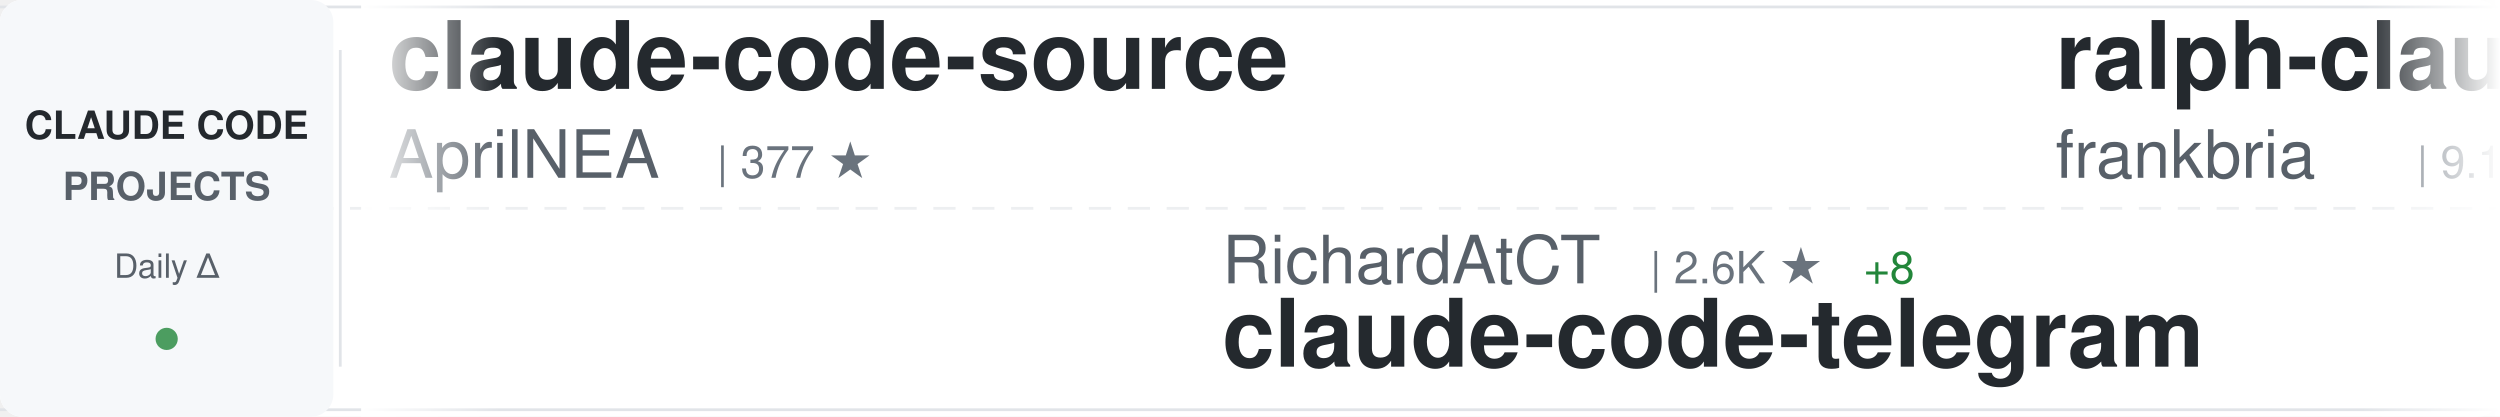
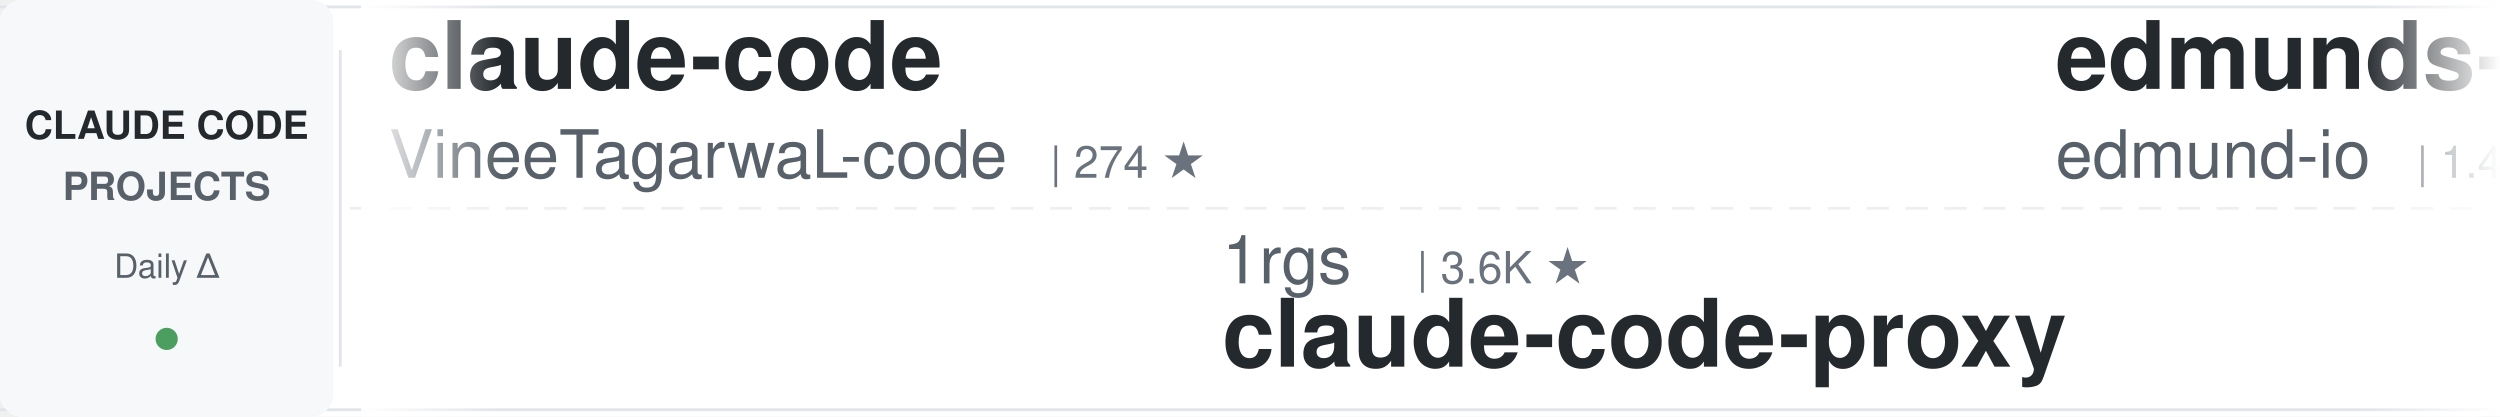
<svg xmlns="http://www.w3.org/2000/svg" width="900" height="150">
  <defs>
    <linearGradient id="awesomeLeftFade" x1="0%" y1="0%" x2="100%" y2="0%">
      <stop offset="0%" style="stop-color:#ffffff;stop-opacity:1" />
      <stop offset="100%" style="stop-color:#ffffff;stop-opacity:0" />
    </linearGradient>
    <linearGradient id="awesomeRightFade" x1="0%" y1="0%" x2="100%" y2="0%">
      <stop offset="0%" style="stop-color:#ffffff;stop-opacity:0" />
      <stop offset="100%" style="stop-color:#ffffff;stop-opacity:1" />
    </linearGradient>
  </defs>
  <rect width="900" height="150" fill="#ffffff" rx="8" />
  <rect x="0" y="2" width="900" height="1" fill="#e1e4e8" />
  <rect x="0" y="147" width="900" height="1" fill="#e1e4e8" />
  <line x1="0" y1="75" x2="900" y2="75" stroke="#e1e4e8" stroke-width="1" stroke-dasharray="8 6" opacity="0.6" />
  <rect x="0" y="0" width="120" height="150" fill="#f6f8fa" rx="8" />
  <text x="60" y="50" font-family="-apple-system, BlinkMacSystemFont, 'Segoe UI', Helvetica, Arial, sans-serif" font-size="14" font-weight="600" fill="#24292e" text-anchor="middle">CLAUDE CODE</text>
  <text x="60" y="72" font-family="-apple-system, BlinkMacSystemFont, 'Segoe UI', Helvetica, Arial, sans-serif" font-size="14" font-weight="600" fill="#586069" text-anchor="middle">PROJECTS</text>
  <text x="60" y="100" font-family="-apple-system, BlinkMacSystemFont, 'Segoe UI', Helvetica, Arial, sans-serif" font-size="12" font-weight="500" fill="#586069" text-anchor="middle">Daily Δ</text>
  <circle cx="60" cy="122" r="4" fill="#22863a" opacity="0.8" />
  <rect x="122" y="18" width="1" height="114" fill="#e1e4e8" />
  <clipPath id="awesomeTickerClip">
    <rect x="130" y="0" width="770" height="150" />
  </clipPath>
  <g clip-path="url(#awesomeTickerClip)">
    <g id="awesomeTickerItems">
      <animateTransform attributeName="transform" attributeType="XML" type="translate" from="0 0" to="-3000 0" dur="54s" repeatCount="indefinite" />
      <g transform="translate(0, 0)">
-         <text x="140" y="32" font-family="-apple-system, BlinkMacSystemFont, 'Segoe UI', Helvetica, Arial, sans-serif" font-size="34" font-weight="600" fill="#24292e">claude-code-source</text>
-         <text x="140" y="64" font-family="-apple-system, BlinkMacSystemFont, 'Segoe UI', Helvetica, Arial, sans-serif" font-size="24" font-weight="400" fill="#586069">AprilNEA</text>
-         <text x="258" y="64" font-family="-apple-system, BlinkMacSystemFont, 'Segoe UI', Helvetica, Arial, sans-serif" font-size="16" font-weight="500" fill="#6a737d">| 377 ★</text>
+         <text x="140" y="32" font-family="-apple-system, BlinkMacSystemFont, 'Segoe UI', Helvetica, Arial, sans-serif" font-size="34" font-weight="600" fill="#24292e">claude-code</text>
+         <text x="140" y="64" font-family="-apple-system, BlinkMacSystemFont, 'Segoe UI', Helvetica, Arial, sans-serif" font-size="24" font-weight="400" fill="#586069">VineeTagarwaL-code</text>
+         <text x="378" y="64" font-family="-apple-system, BlinkMacSystemFont, 'Segoe UI', Helvetica, Arial, sans-serif" font-size="16" font-weight="500" fill="#6a737d">| 274 ★</text>
      </g>
      <g transform="translate(300, 0)">
-         <text x="140" y="102" font-family="-apple-system, BlinkMacSystemFont, 'Segoe UI', Helvetica, Arial, sans-serif" font-size="24" font-weight="400" fill="#586069">RichardAtCT</text>
-         <text x="294" y="102" font-family="-apple-system, BlinkMacSystemFont, 'Segoe UI', Helvetica, Arial, sans-serif" font-size="16" font-weight="500" fill="#6a737d">| 2.6K ★</text>
-         <text x="371" y="102" font-family="-apple-system, BlinkMacSystemFont, 'Segoe UI', Helvetica, Arial, sans-serif" font-size="16" font-weight="500" fill="#22863a"> +8</text>
-         <text x="140" y="132" font-family="-apple-system, BlinkMacSystemFont, 'Segoe UI', Helvetica, Arial, sans-serif" font-size="34" font-weight="600" fill="#24292e">claude-code-telegram</text>
+         <text x="140" y="102" font-family="-apple-system, BlinkMacSystemFont, 'Segoe UI', Helvetica, Arial, sans-serif" font-size="24" font-weight="400" fill="#586069">1rgs</text>
+         <text x="210" y="102" font-family="-apple-system, BlinkMacSystemFont, 'Segoe UI', Helvetica, Arial, sans-serif" font-size="16" font-weight="500" fill="#6a737d">| 3.6K ★</text>
+         <text x="140" y="132" font-family="-apple-system, BlinkMacSystemFont, 'Segoe UI', Helvetica, Arial, sans-serif" font-size="34" font-weight="600" fill="#24292e">claude-code-proxy</text>
      </g>
      <g transform="translate(600, 0)">
-         <text x="140" y="32" font-family="-apple-system, BlinkMacSystemFont, 'Segoe UI', Helvetica, Arial, sans-serif" font-size="34" font-weight="600" fill="#24292e">ralph-claude-code</text>
-         <text x="140" y="64" font-family="-apple-system, BlinkMacSystemFont, 'Segoe UI', Helvetica, Arial, sans-serif" font-size="24" font-weight="400" fill="#586069">frankbria</text>
-         <text x="270" y="64" font-family="-apple-system, BlinkMacSystemFont, 'Segoe UI', Helvetica, Arial, sans-serif" font-size="16" font-weight="500" fill="#6a737d">| 9.1K ★</text>
-         <text x="347" y="64" font-family="-apple-system, BlinkMacSystemFont, 'Segoe UI', Helvetica, Arial, sans-serif" font-size="16" font-weight="500" fill="#22863a"> +14</text>
+         <text x="140" y="32" font-family="-apple-system, BlinkMacSystemFont, 'Segoe UI', Helvetica, Arial, sans-serif" font-size="34" font-weight="600" fill="#24292e">edmunds-claude-code</text>
+         <text x="140" y="64" font-family="-apple-system, BlinkMacSystemFont, 'Segoe UI', Helvetica, Arial, sans-serif" font-size="24" font-weight="400" fill="#586069">edmund-io</text>
+         <text x="270" y="64" font-family="-apple-system, BlinkMacSystemFont, 'Segoe UI', Helvetica, Arial, sans-serif" font-size="16" font-weight="500" fill="#6a737d">| 1.4K ★</text>
+         <text x="347" y="64" font-family="-apple-system, BlinkMacSystemFont, 'Segoe UI', Helvetica, Arial, sans-serif" font-size="16" font-weight="500" fill="#22863a"> +3</text>
      </g>
      <g transform="translate(900, 0)">
-         <text x="140" y="102" font-family="-apple-system, BlinkMacSystemFont, 'Segoe UI', Helvetica, Arial, sans-serif" font-size="24" font-weight="400" fill="#586069">Windy3f3f3f3f</text>
-         <text x="318" y="102" font-family="-apple-system, BlinkMacSystemFont, 'Segoe UI', Helvetica, Arial, sans-serif" font-size="16" font-weight="500" fill="#6a737d">| 2.3K ★</text>
-         <text x="395" y="102" font-family="-apple-system, BlinkMacSystemFont, 'Segoe UI', Helvetica, Arial, sans-serif" font-size="16" font-weight="500" fill="#22863a"> +20</text>
-         <text x="140" y="132" font-family="-apple-system, BlinkMacSystemFont, 'Segoe UI', Helvetica, Arial, sans-serif" font-size="34" font-weight="600" fill="#24292e">how-claude-code-works</text>
+         <text x="140" y="102" font-family="-apple-system, BlinkMacSystemFont, 'Segoe UI', Helvetica, Arial, sans-serif" font-size="24" font-weight="400" fill="#586069">huangserva</text>
+         <text x="282" y="102" font-family="-apple-system, BlinkMacSystemFont, 'Segoe UI', Helvetica, Arial, sans-serif" font-size="16" font-weight="500" fill="#6a737d">| 579 ★</text>
+         <text x="350" y="102" font-family="-apple-system, BlinkMacSystemFont, 'Segoe UI', Helvetica, Arial, sans-serif" font-size="16" font-weight="500" fill="#22863a"> +2</text>
+         <text x="140" y="132" font-family="-apple-system, BlinkMacSystemFont, 'Segoe UI', Helvetica, Arial, sans-serif" font-size="34" font-weight="600" fill="#24292e">claude-code-cli</text>
      </g>
      <g transform="translate(1200, 0)">
-         <text x="140" y="32" font-family="-apple-system, BlinkMacSystemFont, 'Segoe UI', Helvetica, Arial, sans-serif" font-size="34" font-weight="600" fill="#24292e">claude-code-showcase</text>
-         <text x="140" y="64" font-family="-apple-system, BlinkMacSystemFont, 'Segoe UI', Helvetica, Arial, sans-serif" font-size="24" font-weight="400" fill="#586069">ChrisWiles</text>
-         <text x="282" y="64" font-family="-apple-system, BlinkMacSystemFont, 'Segoe UI', Helvetica, Arial, sans-serif" font-size="16" font-weight="500" fill="#6a737d">| 5.9K ★</text>
+         <text x="140" y="32" font-family="-apple-system, BlinkMacSystemFont, 'Segoe UI', Helvetica, Arial, sans-serif" font-size="34" font-weight="600" fill="#24292e">Claude-Code</text>
+         <text x="140" y="64" font-family="-apple-system, BlinkMacSystemFont, 'Segoe UI', Helvetica, Arial, sans-serif" font-size="24" font-weight="400" fill="#586069">pengchengneo</text>
+         <text x="306" y="64" font-family="-apple-system, BlinkMacSystemFont, 'Segoe UI', Helvetica, Arial, sans-serif" font-size="16" font-weight="500" fill="#6a737d">| 1.3K ★</text>
+         <text x="383" y="64" font-family="-apple-system, BlinkMacSystemFont, 'Segoe UI', Helvetica, Arial, sans-serif" font-size="16" font-weight="500" fill="#22863a"> +9</text>
      </g>
      <g transform="translate(1500, 0)">
-         <text x="140" y="102" font-family="-apple-system, BlinkMacSystemFont, 'Segoe UI', Helvetica, Arial, sans-serif" font-size="24" font-weight="400" fill="#586069">musistudio</text>
-         <text x="282" y="102" font-family="-apple-system, BlinkMacSystemFont, 'Segoe UI', Helvetica, Arial, sans-serif" font-size="16" font-weight="500" fill="#6a737d">| 33.8K ★</text>
-         <text x="368" y="102" font-family="-apple-system, BlinkMacSystemFont, 'Segoe UI', Helvetica, Arial, sans-serif" font-size="16" font-weight="500" fill="#22863a"> +61</text>
-         <text x="140" y="132" font-family="-apple-system, BlinkMacSystemFont, 'Segoe UI', Helvetica, Arial, sans-serif" font-size="34" font-weight="600" fill="#24292e">claude-code-router</text>
+         <text x="140" y="102" font-family="-apple-system, BlinkMacSystemFont, 'Segoe UI', Helvetica, Arial, sans-serif" font-size="24" font-weight="400" fill="#586069">codeaashu</text>
+         <text x="270" y="102" font-family="-apple-system, BlinkMacSystemFont, 'Segoe UI', Helvetica, Arial, sans-serif" font-size="16" font-weight="500" fill="#6a737d">| 2.5K ★</text>
+         <text x="347" y="102" font-family="-apple-system, BlinkMacSystemFont, 'Segoe UI', Helvetica, Arial, sans-serif" font-size="16" font-weight="500" fill="#22863a"> +11</text>
+         <text x="140" y="132" font-family="-apple-system, BlinkMacSystemFont, 'Segoe UI', Helvetica, Arial, sans-serif" font-size="34" font-weight="600" fill="#24292e">claude-code</text>
      </g>
      <g transform="translate(1800, 0)">
-         <text x="140" y="32" font-family="-apple-system, BlinkMacSystemFont, 'Segoe UI', Helvetica, Arial, sans-serif" font-size="34" font-weight="600" fill="#24292e">ClaudeCodeAgents</text>
-         <text x="140" y="64" font-family="-apple-system, BlinkMacSystemFont, 'Segoe UI', Helvetica, Arial, sans-serif" font-size="24" font-weight="400" fill="#586069">darcyegb</text>
-         <text x="258" y="64" font-family="-apple-system, BlinkMacSystemFont, 'Segoe UI', Helvetica, Arial, sans-serif" font-size="16" font-weight="500" fill="#6a737d">| 690 ★</text>
-         <text x="326" y="64" font-family="-apple-system, BlinkMacSystemFont, 'Segoe UI', Helvetica, Arial, sans-serif" font-size="16" font-weight="500" fill="#22863a"> +2</text>
+         <text x="140" y="32" font-family="-apple-system, BlinkMacSystemFont, 'Segoe UI', Helvetica, Arial, sans-serif" font-size="34" font-weight="600" fill="#24292e">claude-code-sub-agents</text>
+         <text x="140" y="64" font-family="-apple-system, BlinkMacSystemFont, 'Segoe UI', Helvetica, Arial, sans-serif" font-size="24" font-weight="400" fill="#586069">lst97</text>
+         <text x="222" y="64" font-family="-apple-system, BlinkMacSystemFont, 'Segoe UI', Helvetica, Arial, sans-serif" font-size="16" font-weight="500" fill="#6a737d">| 1.6K ★</text>
      </g>
      <g transform="translate(2100, 0)">
+         <text x="140" y="102" font-family="-apple-system, BlinkMacSystemFont, 'Segoe UI', Helvetica, Arial, sans-serif" font-size="24" font-weight="400" fill="#586069">VoltAgent</text>
+         <text x="270" y="102" font-family="-apple-system, BlinkMacSystemFont, 'Segoe UI', Helvetica, Arial, sans-serif" font-size="16" font-weight="500" fill="#6a737d">| 19.6K ★</text>
+         <text x="356" y="102" font-family="-apple-system, BlinkMacSystemFont, 'Segoe UI', Helvetica, Arial, sans-serif" font-size="16" font-weight="500" fill="#22863a"> +65</text>
+         <text x="140" y="132" font-family="-apple-system, BlinkMacSystemFont, 'Segoe UI', Helvetica, Arial, sans-serif" font-size="34" font-weight="600" fill="#24292e">awesome-claude-code-suba...</text>
+       </g>
+       <g transform="translate(2400, 0)">
+         <text x="140" y="32" font-family="-apple-system, BlinkMacSystemFont, 'Segoe UI', Helvetica, Arial, sans-serif" font-size="34" font-weight="600" fill="#24292e">how-claude-code-works</text>
+         <text x="140" y="64" font-family="-apple-system, BlinkMacSystemFont, 'Segoe UI', Helvetica, Arial, sans-serif" font-size="24" font-weight="400" fill="#586069">Windy3f3f3f3f</text>
+         <text x="318" y="64" font-family="-apple-system, BlinkMacSystemFont, 'Segoe UI', Helvetica, Arial, sans-serif" font-size="16" font-weight="500" fill="#6a737d">| 2.3K ★</text>
+         <text x="395" y="64" font-family="-apple-system, BlinkMacSystemFont, 'Segoe UI', Helvetica, Arial, sans-serif" font-size="16" font-weight="500" fill="#22863a"> +23</text>
+       </g>
+       <g transform="translate(2700, 0)">
+         <text x="140" y="102" font-family="-apple-system, BlinkMacSystemFont, 'Segoe UI', Helvetica, Arial, sans-serif" font-size="24" font-weight="400" fill="#586069">shareAI-lab</text>
+         <text x="294" y="102" font-family="-apple-system, BlinkMacSystemFont, 'Segoe UI', Helvetica, Arial, sans-serif" font-size="16" font-weight="500" fill="#6a737d">| 59.8K ★</text>
+         <text x="380" y="102" font-family="-apple-system, BlinkMacSystemFont, 'Segoe UI', Helvetica, Arial, sans-serif" font-size="16" font-weight="500" fill="#22863a"> +262</text>
+         <text x="140" y="132" font-family="-apple-system, BlinkMacSystemFont, 'Segoe UI', Helvetica, Arial, sans-serif" font-size="34" font-weight="600" fill="#24292e">learn-claude-code</text>
+       </g>
+       <g transform="translate(3000, 0)">
+         <text x="140" y="32" font-family="-apple-system, BlinkMacSystemFont, 'Segoe UI', Helvetica, Arial, sans-serif" font-size="34" font-weight="600" fill="#24292e">claude-code</text>
+         <text x="140" y="64" font-family="-apple-system, BlinkMacSystemFont, 'Segoe UI', Helvetica, Arial, sans-serif" font-size="24" font-weight="400" fill="#586069">VineeTagarwaL-code</text>
+         <text x="378" y="64" font-family="-apple-system, BlinkMacSystemFont, 'Segoe UI', Helvetica, Arial, sans-serif" font-size="16" font-weight="500" fill="#6a737d">| 274 ★</text>
+       </g>
+       <g transform="translate(3300, 0)">
        <text x="140" y="102" font-family="-apple-system, BlinkMacSystemFont, 'Segoe UI', Helvetica, Arial, sans-serif" font-size="24" font-weight="400" fill="#586069">1rgs</text>
        <text x="210" y="102" font-family="-apple-system, BlinkMacSystemFont, 'Segoe UI', Helvetica, Arial, sans-serif" font-size="16" font-weight="500" fill="#6a737d">| 3.6K ★</text>
-         <text x="287" y="102" font-family="-apple-system, BlinkMacSystemFont, 'Segoe UI', Helvetica, Arial, sans-serif" font-size="16" font-weight="500" fill="#22863a"> +1</text>
        <text x="140" y="132" font-family="-apple-system, BlinkMacSystemFont, 'Segoe UI', Helvetica, Arial, sans-serif" font-size="34" font-weight="600" fill="#24292e">claude-code-proxy</text>
      </g>
-       <g transform="translate(2400, 0)">
-         <text x="140" y="32" font-family="-apple-system, BlinkMacSystemFont, 'Segoe UI', Helvetica, Arial, sans-serif" font-size="34" font-weight="600" fill="#24292e">claude-code</text>
-         <text x="140" y="64" font-family="-apple-system, BlinkMacSystemFont, 'Segoe UI', Helvetica, Arial, sans-serif" font-size="24" font-weight="400" fill="#586069">mehmoodosman</text>
-         <text x="306" y="64" font-family="-apple-system, BlinkMacSystemFont, 'Segoe UI', Helvetica, Arial, sans-serif" font-size="16" font-weight="500" fill="#6a737d">| 169 ★</text>
-       </g>
-       <g transform="translate(2700, 0)">
-         <text x="140" y="102" font-family="-apple-system, BlinkMacSystemFont, 'Segoe UI', Helvetica, Arial, sans-serif" font-size="24" font-weight="400" fill="#586069">Maciek-roboblog</text>
-         <text x="342" y="102" font-family="-apple-system, BlinkMacSystemFont, 'Segoe UI', Helvetica, Arial, sans-serif" font-size="16" font-weight="500" fill="#6a737d">| 8.0K ★</text>
-         <text x="419" y="102" font-family="-apple-system, BlinkMacSystemFont, 'Segoe UI', Helvetica, Arial, sans-serif" font-size="16" font-weight="500" fill="#22863a"> +6</text>
-         <text x="140" y="132" font-family="-apple-system, BlinkMacSystemFont, 'Segoe UI', Helvetica, Arial, sans-serif" font-size="34" font-weight="600" fill="#24292e">Claude-Code-Usage-Monito...</text>
-       </g>
-       <g transform="translate(3000, 0)">
-         <text x="140" y="32" font-family="-apple-system, BlinkMacSystemFont, 'Segoe UI', Helvetica, Arial, sans-serif" font-size="34" font-weight="600" fill="#24292e">claude-code-source</text>
-         <text x="140" y="64" font-family="-apple-system, BlinkMacSystemFont, 'Segoe UI', Helvetica, Arial, sans-serif" font-size="24" font-weight="400" fill="#586069">AprilNEA</text>
-         <text x="258" y="64" font-family="-apple-system, BlinkMacSystemFont, 'Segoe UI', Helvetica, Arial, sans-serif" font-size="16" font-weight="500" fill="#6a737d">| 377 ★</text>
-       </g>
-       <g transform="translate(3300, 0)">
-         <text x="140" y="102" font-family="-apple-system, BlinkMacSystemFont, 'Segoe UI', Helvetica, Arial, sans-serif" font-size="24" font-weight="400" fill="#586069">RichardAtCT</text>
-         <text x="294" y="102" font-family="-apple-system, BlinkMacSystemFont, 'Segoe UI', Helvetica, Arial, sans-serif" font-size="16" font-weight="500" fill="#6a737d">| 2.6K ★</text>
-         <text x="371" y="102" font-family="-apple-system, BlinkMacSystemFont, 'Segoe UI', Helvetica, Arial, sans-serif" font-size="16" font-weight="500" fill="#22863a"> +8</text>
-         <text x="140" y="132" font-family="-apple-system, BlinkMacSystemFont, 'Segoe UI', Helvetica, Arial, sans-serif" font-size="34" font-weight="600" fill="#24292e">claude-code-telegram</text>
-       </g>
      <g transform="translate(3600, 0)">
-         <text x="140" y="32" font-family="-apple-system, BlinkMacSystemFont, 'Segoe UI', Helvetica, Arial, sans-serif" font-size="34" font-weight="600" fill="#24292e">ralph-claude-code</text>
-         <text x="140" y="64" font-family="-apple-system, BlinkMacSystemFont, 'Segoe UI', Helvetica, Arial, sans-serif" font-size="24" font-weight="400" fill="#586069">frankbria</text>
-         <text x="270" y="64" font-family="-apple-system, BlinkMacSystemFont, 'Segoe UI', Helvetica, Arial, sans-serif" font-size="16" font-weight="500" fill="#6a737d">| 9.1K ★</text>
-         <text x="347" y="64" font-family="-apple-system, BlinkMacSystemFont, 'Segoe UI', Helvetica, Arial, sans-serif" font-size="16" font-weight="500" fill="#22863a"> +14</text>
+         <text x="140" y="32" font-family="-apple-system, BlinkMacSystemFont, 'Segoe UI', Helvetica, Arial, sans-serif" font-size="34" font-weight="600" fill="#24292e">edmunds-claude-code</text>
+         <text x="140" y="64" font-family="-apple-system, BlinkMacSystemFont, 'Segoe UI', Helvetica, Arial, sans-serif" font-size="24" font-weight="400" fill="#586069">edmund-io</text>
+         <text x="270" y="64" font-family="-apple-system, BlinkMacSystemFont, 'Segoe UI', Helvetica, Arial, sans-serif" font-size="16" font-weight="500" fill="#6a737d">| 1.4K ★</text>
+         <text x="347" y="64" font-family="-apple-system, BlinkMacSystemFont, 'Segoe UI', Helvetica, Arial, sans-serif" font-size="16" font-weight="500" fill="#22863a"> +3</text>
      </g>
      <g transform="translate(3900, 0)">
-         <text x="140" y="102" font-family="-apple-system, BlinkMacSystemFont, 'Segoe UI', Helvetica, Arial, sans-serif" font-size="24" font-weight="400" fill="#586069">Windy3f3f3f3f</text>
-         <text x="318" y="102" font-family="-apple-system, BlinkMacSystemFont, 'Segoe UI', Helvetica, Arial, sans-serif" font-size="16" font-weight="500" fill="#6a737d">| 2.3K ★</text>
-         <text x="395" y="102" font-family="-apple-system, BlinkMacSystemFont, 'Segoe UI', Helvetica, Arial, sans-serif" font-size="16" font-weight="500" fill="#22863a"> +20</text>
-         <text x="140" y="132" font-family="-apple-system, BlinkMacSystemFont, 'Segoe UI', Helvetica, Arial, sans-serif" font-size="34" font-weight="600" fill="#24292e">how-claude-code-works</text>
+         <text x="140" y="102" font-family="-apple-system, BlinkMacSystemFont, 'Segoe UI', Helvetica, Arial, sans-serif" font-size="24" font-weight="400" fill="#586069">huangserva</text>
+         <text x="282" y="102" font-family="-apple-system, BlinkMacSystemFont, 'Segoe UI', Helvetica, Arial, sans-serif" font-size="16" font-weight="500" fill="#6a737d">| 579 ★</text>
+         <text x="350" y="102" font-family="-apple-system, BlinkMacSystemFont, 'Segoe UI', Helvetica, Arial, sans-serif" font-size="16" font-weight="500" fill="#22863a"> +2</text>
+         <text x="140" y="132" font-family="-apple-system, BlinkMacSystemFont, 'Segoe UI', Helvetica, Arial, sans-serif" font-size="34" font-weight="600" fill="#24292e">claude-code-cli</text>
      </g>
    </g>
  </g>
  <rect x="130" y="0" width="50" height="150" fill="url(#awesomeLeftFade)" />
  <rect x="850" y="0" width="50" height="150" fill="url(#awesomeRightFade)" />
</svg>
